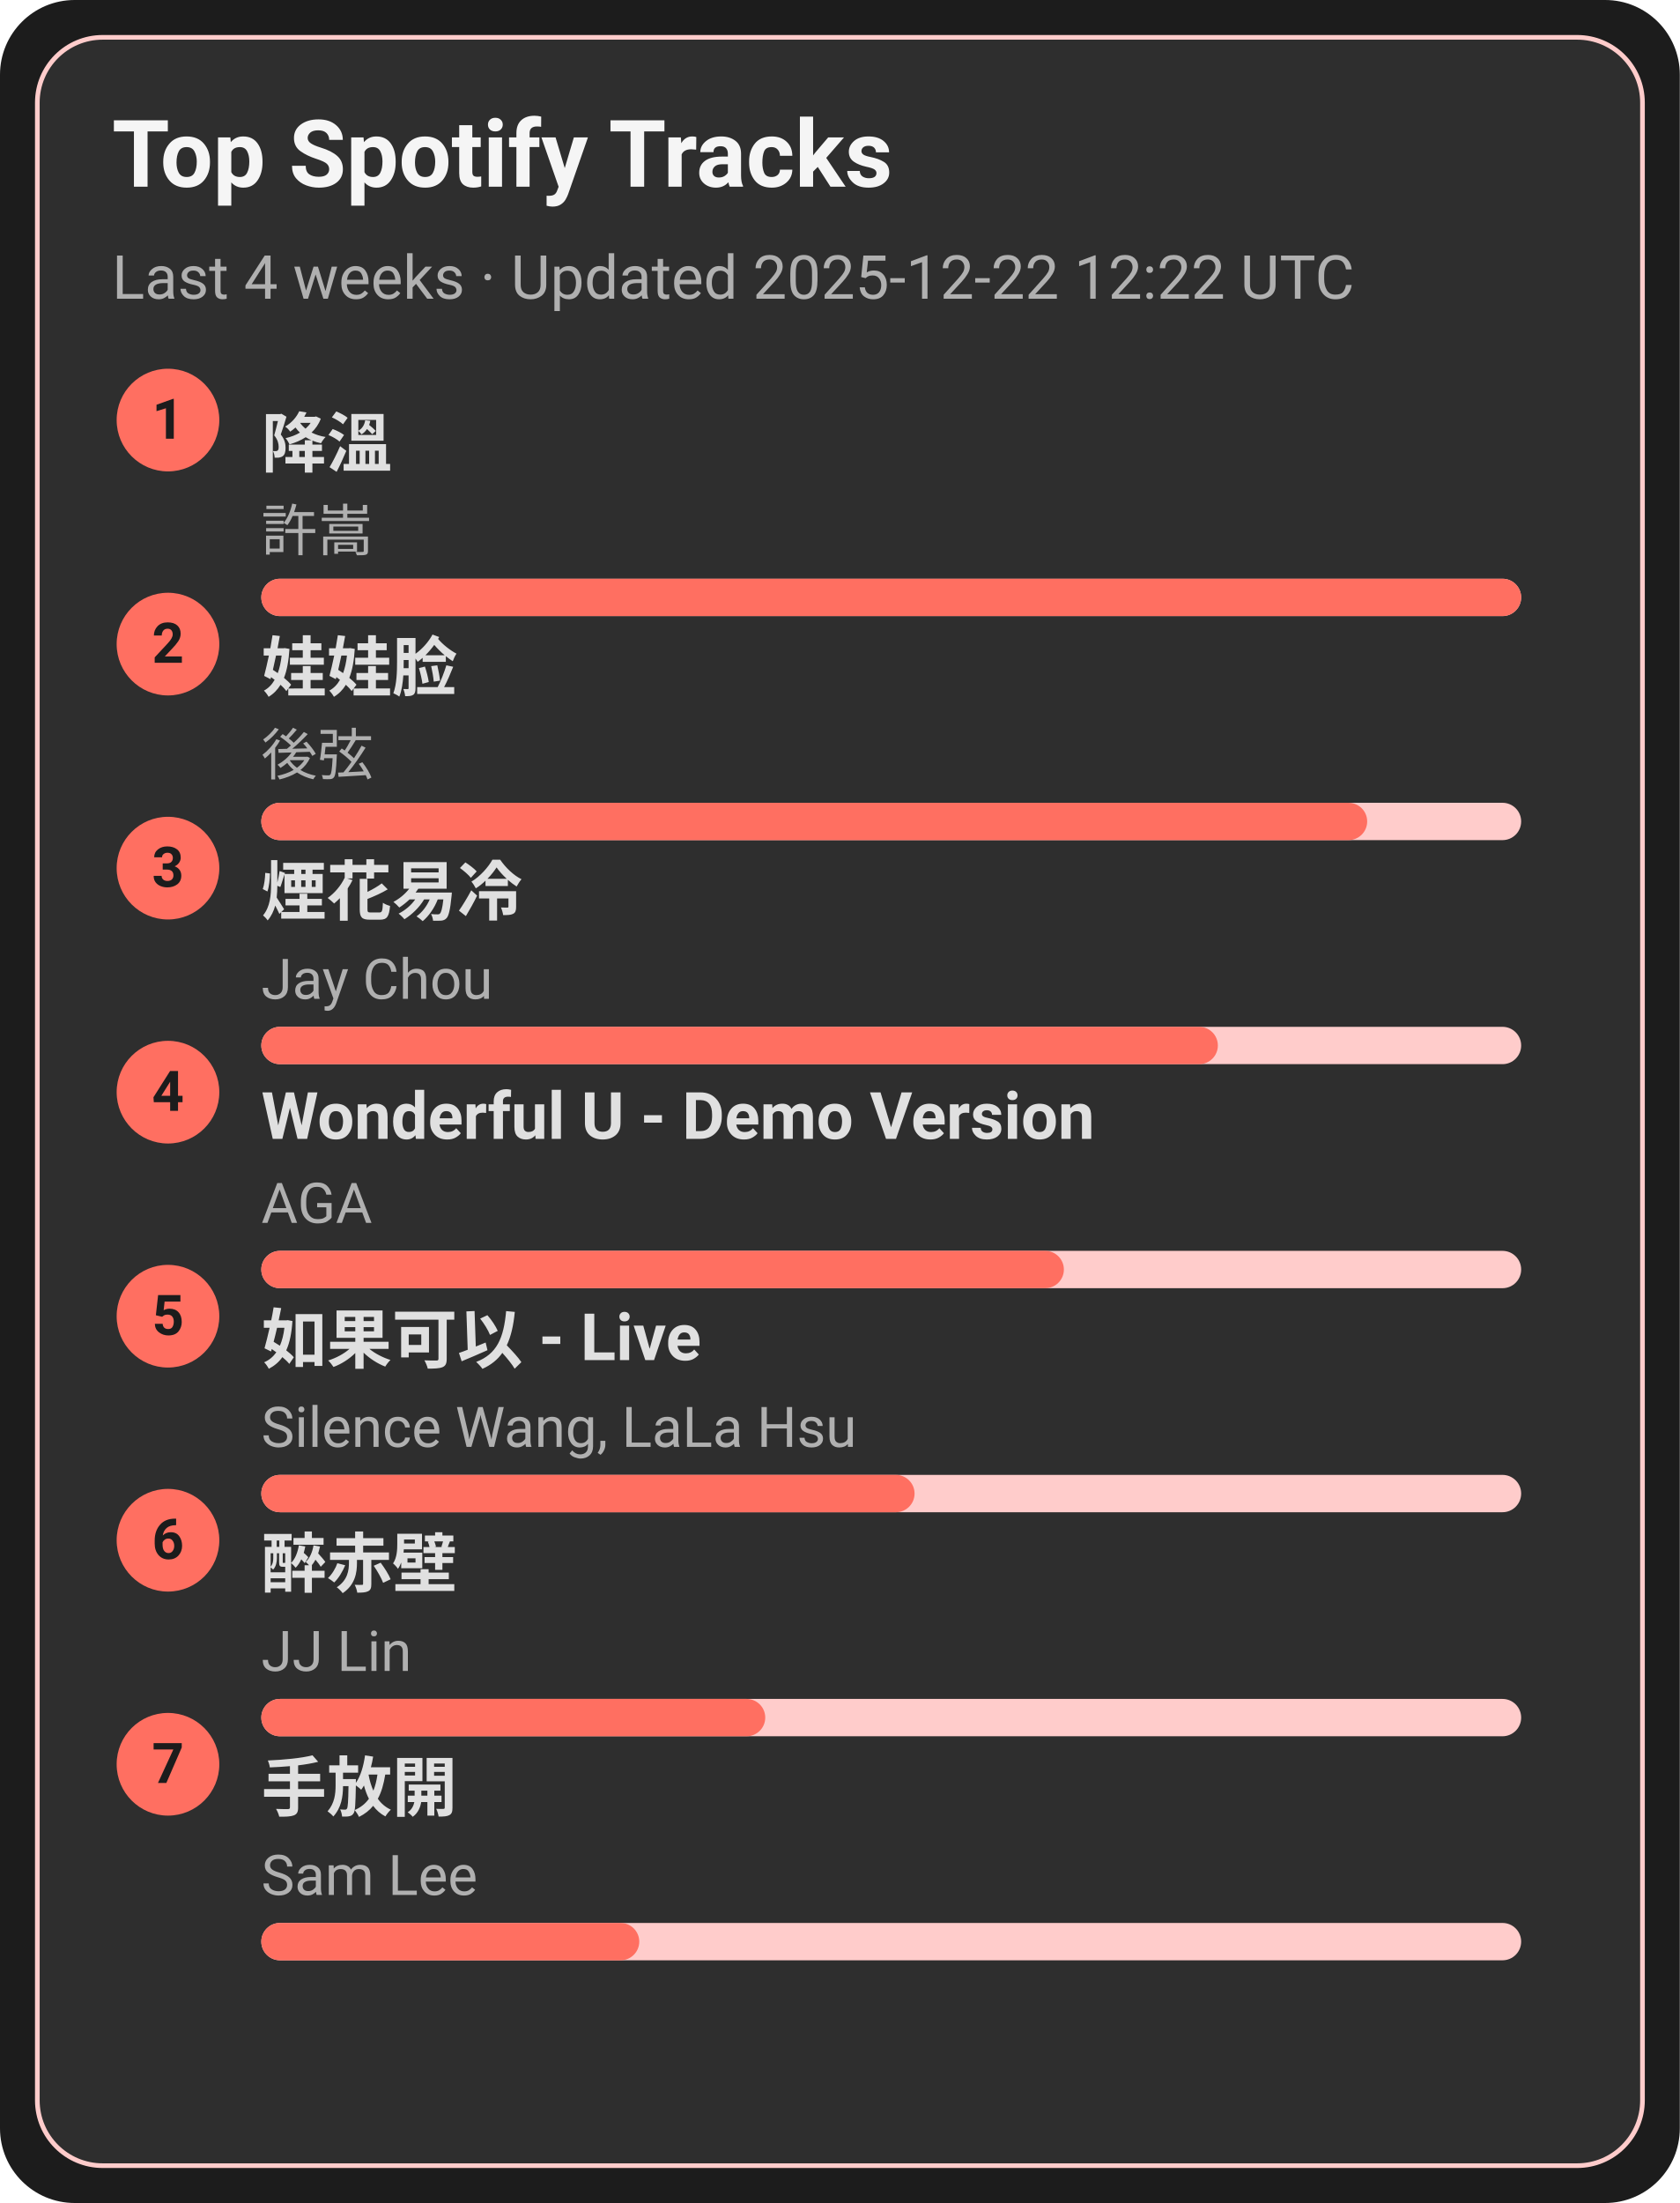
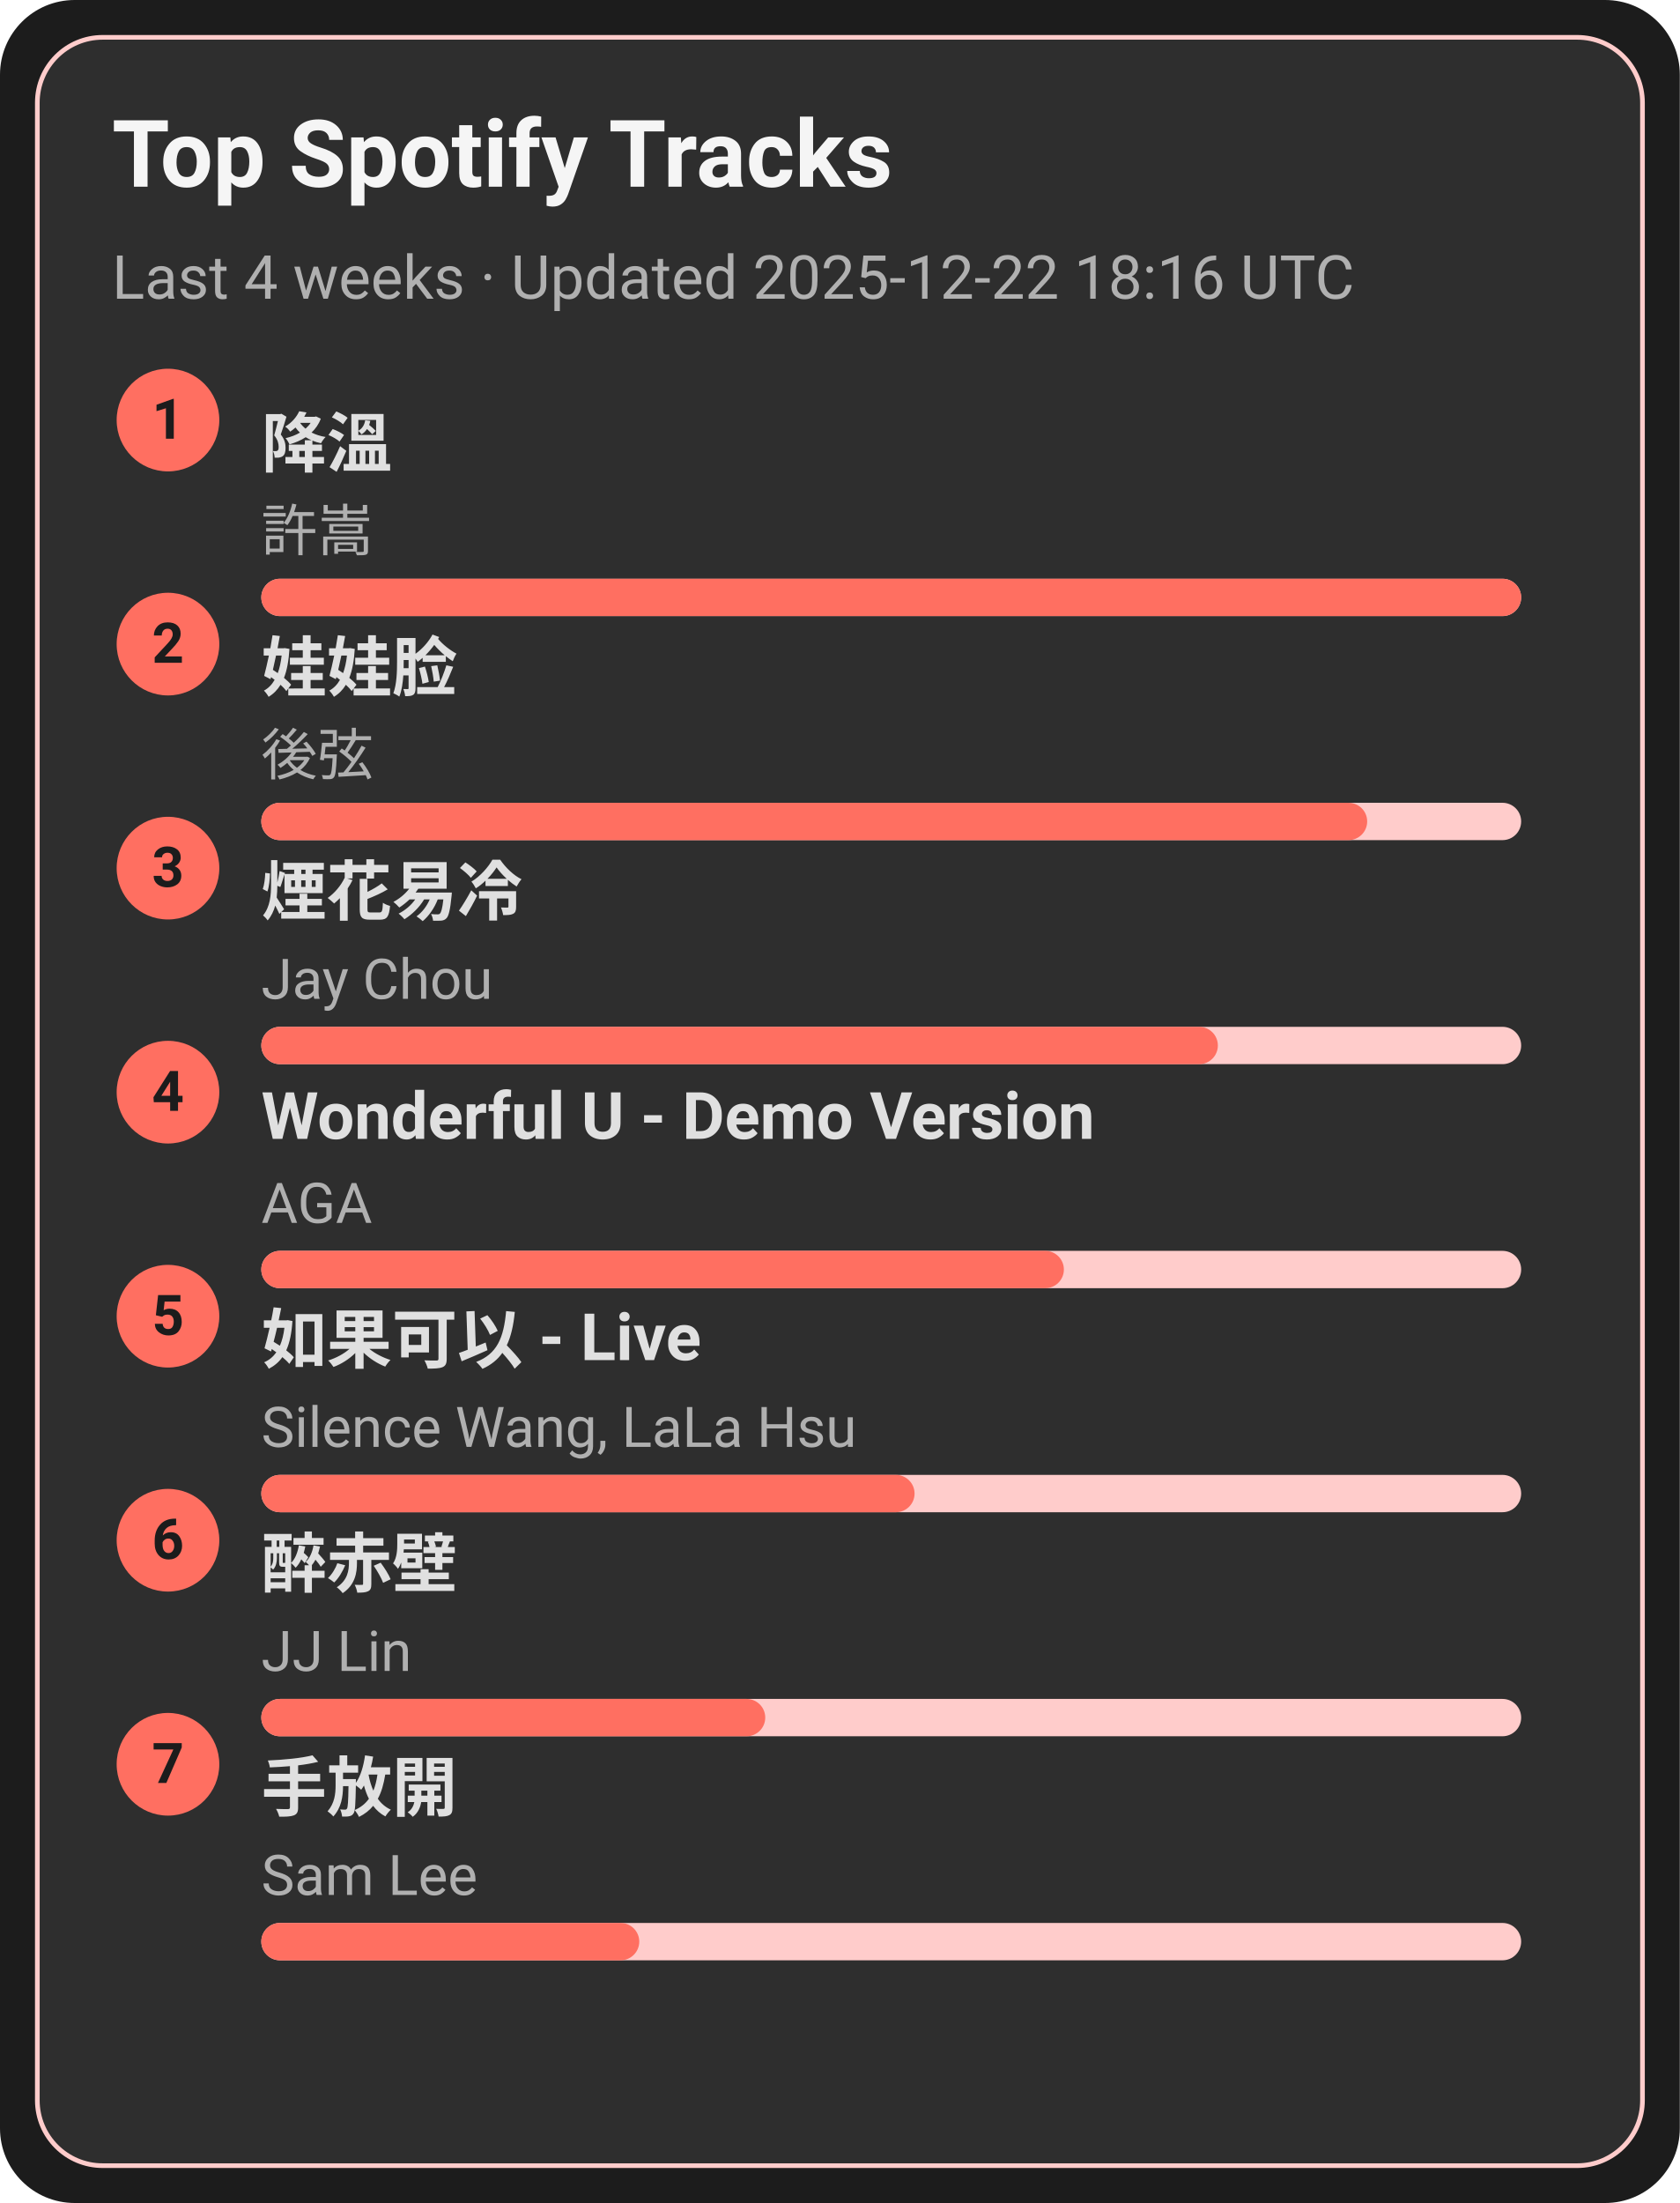
<svg xmlns="http://www.w3.org/2000/svg" width="360" height="472" viewBox="0 0 360 472">
  <style>text{font-family:-apple-system,BlinkMacSystemFont,Segoe UI,Roboto,Ubuntu,Helvetica Neue,Arial,Noto Sans,sans-serif}</style>
  <rect width="360" height="472" rx="16" fill="#1c1c1c" />
  <rect x="8" y="8" width="344" height="456" rx="14" fill="#2e2e2e" stroke="#ffcccb" />
  <text x="24" y="40" font-size="20" fill="#f5f5f5" font-weight="600">Top Spotify Tracks</text>
-   <text x="24" y="64" font-size="13" fill="#b0b0b0">Last 4 weeks · Updated 2025-12-22 12:22 UTC</text>
+   <text x="24" y="64" font-size="13" fill="#b0b0b0">Last 4 weeks · Updated 2025-12-22 18:16 UTC</text>
  <circle cx="36" cy="90" r="11" fill="#ff6f61" />
  <text x="36" y="94" text-anchor="middle" font-size="12" fill="#1c1c1c" font-weight="700">1</text>
  <a href="https://open.spotify.com/track/2q9uhrOfyOnBa3oWR1PfYT" target="_blank" rel="noopener noreferrer">
    <text x="56" y="100" font-size="14" fill="#e0e0e0" font-weight="600">降溫</text>
  </a>
  <text x="56" y="118" font-size="12" fill="#b0b0b0">許嵩</text>
  <rect x="56" y="124" width="270" height="8" rx="4" fill="#ffcccb" />
  <rect x="56" y="124" width="270" height="8" rx="4" fill="#ff6f61" />
  <circle cx="36" cy="138" r="11" fill="#ff6f61" />
  <text x="36" y="142" text-anchor="middle" font-size="12" fill="#1c1c1c" font-weight="700">2</text>
  <a href="https://open.spotify.com/track/08ouEICweFmqfgPJnRIQkE" target="_blank" rel="noopener noreferrer">
    <text x="56" y="148" font-size="14" fill="#e0e0e0" font-weight="600">娃娃脸</text>
  </a>
  <text x="56" y="166" font-size="12" fill="#b0b0b0">後弦</text>
  <rect x="56" y="172" width="270" height="8" rx="4" fill="#ffcccb" />
  <rect x="56" y="172" width="237" height="8" rx="4" fill="#ff6f61" />
  <circle cx="36" cy="186" r="11" fill="#ff6f61" />
  <text x="36" y="190" text-anchor="middle" font-size="12" fill="#1c1c1c" font-weight="700">3</text>
  <a href="https://open.spotify.com/track/24beWW0pQCJEF3IVSpIryu" target="_blank" rel="noopener noreferrer">
    <text x="56" y="196" font-size="14" fill="#e0e0e0" font-weight="600">煙花易冷</text>
  </a>
  <text x="56" y="214" font-size="12" fill="#b0b0b0">Jay Chou</text>
  <rect x="56" y="220" width="270" height="8" rx="4" fill="#ffcccb" />
  <rect x="56" y="220" width="205" height="8" rx="4" fill="#ff6f61" />
  <circle cx="36" cy="234" r="11" fill="#ff6f61" />
  <text x="36" y="238" text-anchor="middle" font-size="12" fill="#1c1c1c" font-weight="700">4</text>
  <a href="https://open.spotify.com/track/2eSNpIOFoi1Q8wxw6CycXJ" target="_blank" rel="noopener noreferrer">
    <text x="56" y="244" font-size="14" fill="#e0e0e0" font-weight="600">Wonderful U - Demo Version</text>
  </a>
  <text x="56" y="262" font-size="12" fill="#b0b0b0">AGA</text>
  <rect x="56" y="268" width="270" height="8" rx="4" fill="#ffcccb" />
  <rect x="56" y="268" width="172" height="8" rx="4" fill="#ff6f61" />
  <circle cx="36" cy="282" r="11" fill="#ff6f61" />
  <text x="36" y="286" text-anchor="middle" font-size="12" fill="#1c1c1c" font-weight="700">5</text>
  <a href="https://open.spotify.com/track/6IF65dJzfmPcX7jwDegwoo" target="_blank" rel="noopener noreferrer">
    <text x="56" y="292" font-size="14" fill="#e0e0e0" font-weight="600">如果可以 - Live</text>
  </a>
  <text x="56" y="310" font-size="12" fill="#b0b0b0">Silence Wang, LaLa Hsu</text>
  <rect x="56" y="316" width="270" height="8" rx="4" fill="#ffcccb" />
  <rect x="56" y="316" width="140" height="8" rx="4" fill="#ff6f61" />
  <circle cx="36" cy="330" r="11" fill="#ff6f61" />
  <text x="36" y="334" text-anchor="middle" font-size="12" fill="#1c1c1c" font-weight="700">6</text>
  <a href="https://open.spotify.com/track/69lAYqbyHL1A0gctdLd9WV" target="_blank" rel="noopener noreferrer">
    <text x="56" y="340" font-size="14" fill="#e0e0e0" font-weight="600">醉赤壁</text>
  </a>
  <text x="56" y="358" font-size="12" fill="#b0b0b0">JJ Lin</text>
  <rect x="56" y="364" width="270" height="8" rx="4" fill="#ffcccb" />
  <rect x="56" y="364" width="108" height="8" rx="4" fill="#ff6f61" />
  <circle cx="36" cy="378" r="11" fill="#ff6f61" />
  <text x="36" y="382" text-anchor="middle" font-size="12" fill="#1c1c1c" font-weight="700">7</text>
  <a href="https://open.spotify.com/track/2Dd9EXYXI2NNrLG61OtWQv" target="_blank" rel="noopener noreferrer">
    <text x="56" y="388" font-size="14" fill="#e0e0e0" font-weight="600">手放開</text>
  </a>
  <text x="56" y="406" font-size="12" fill="#b0b0b0">Sam Lee</text>
  <rect x="56" y="412" width="270" height="8" rx="4" fill="#ffcccb" />
  <rect x="56" y="412" width="81" height="8" rx="4" fill="#ff6f61" />
</svg>
